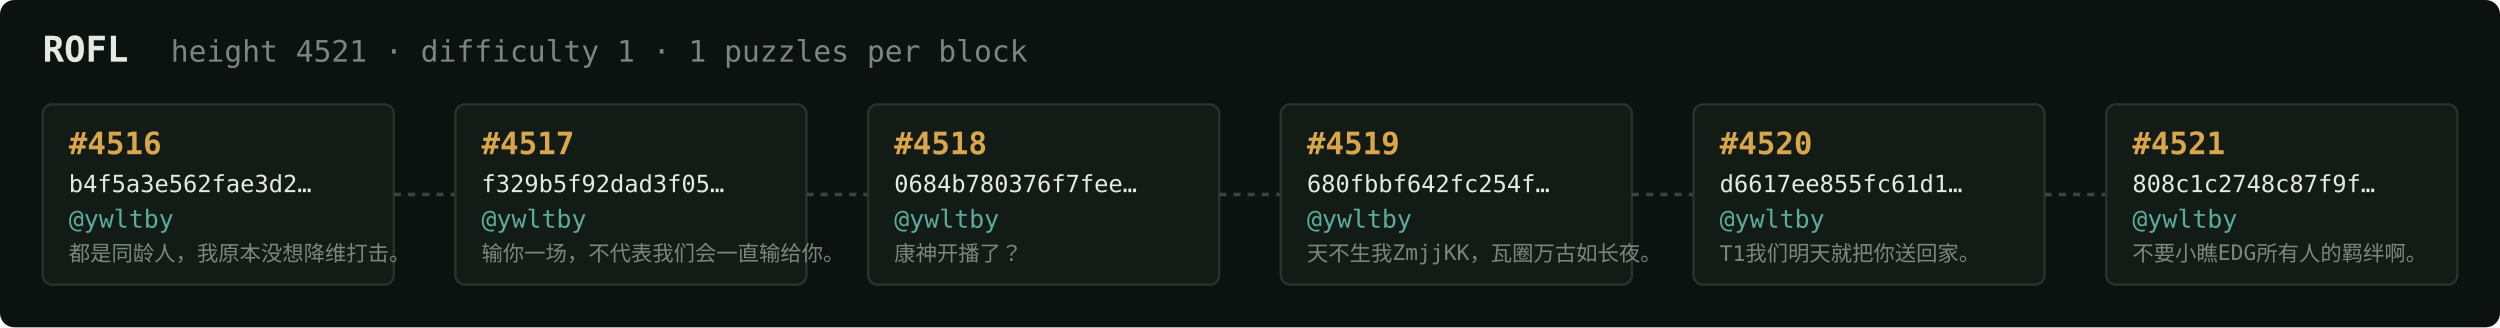
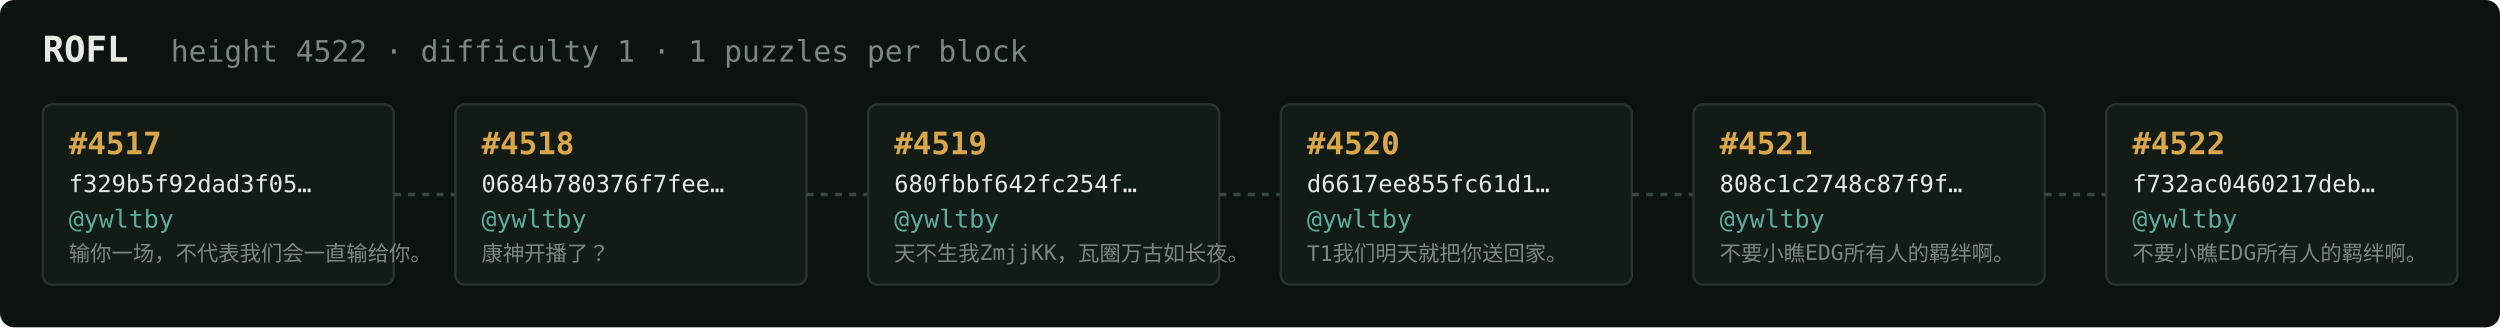
<svg xmlns="http://www.w3.org/2000/svg" width="1054" height="138" viewBox="0 0 1054 138" font-family="ui-monospace,SFMono-Regular,Menlo,monospace">
  <rect fill="#0c1210" width="1054" height="138" rx="6" />
  <text x="18" y="26" fill="#e5e9e3" font-size="15" font-weight="700">ROFL</text>
-   <text x="72" y="26" fill="#7a867f" font-size="12.5">height 4521 · difficulty 1 · 1 puzzles per block</text>
+   <text x="72" y="26" fill="#7a867f" font-size="12.5">height 4522 · difficulty 1 · 1 puzzles per block</text>
  <rect x="18" y="44" width="148" height="76" rx="4" fill="#131b17" stroke="#28332e" stroke-width="1" />
-   <text x="29" y="65" fill="#d9a64c" font-size="13" font-weight="700">#4516</text>
-   <text x="29" y="81" fill="#e5e9e3" font-size="10">b4f5a3e562fae3d2…</text>
+   <text x="29" y="65" fill="#d9a64c" font-size="13" font-weight="700">#4517</text>
+   <text x="29" y="81" fill="#e5e9e3" font-size="10">f329b5f92dad3f05…</text>
  <text x="29" y="96" fill="#5cab9b" font-size="10.5">@ywltby</text>
-   <text x="29" y="110" fill="#7a867f" font-size="9">都是同龄人，我原本没想降维打击。</text>
+   <text x="29" y="110" fill="#7a867f" font-size="9">输你一场，不代表我们会一直输给你。</text>
  <line x1="166" y1="82.0" x2="192" y2="82.0" stroke="#38443e" stroke-width="1.5" stroke-dasharray="3 3" />
  <rect x="192" y="44" width="148" height="76" rx="4" fill="#131b17" stroke="#28332e" stroke-width="1" />
-   <text x="203" y="65" fill="#d9a64c" font-size="13" font-weight="700">#4517</text>
-   <text x="203" y="81" fill="#e5e9e3" font-size="10">f329b5f92dad3f05…</text>
+   <text x="203" y="65" fill="#d9a64c" font-size="13" font-weight="700">#4518</text>
+   <text x="203" y="81" fill="#e5e9e3" font-size="10">0684b780376f7fee…</text>
  <text x="203" y="96" fill="#5cab9b" font-size="10.5">@ywltby</text>
-   <text x="203" y="110" fill="#7a867f" font-size="9">输你一场，不代表我们会一直输给你。</text>
+   <text x="203" y="110" fill="#7a867f" font-size="9">康神开播了？</text>
  <line x1="340" y1="82.0" x2="366" y2="82.0" stroke="#38443e" stroke-width="1.5" stroke-dasharray="3 3" />
  <rect x="366" y="44" width="148" height="76" rx="4" fill="#131b17" stroke="#28332e" stroke-width="1" />
-   <text x="377" y="65" fill="#d9a64c" font-size="13" font-weight="700">#4518</text>
-   <text x="377" y="81" fill="#e5e9e3" font-size="10">0684b780376f7fee…</text>
+   <text x="377" y="65" fill="#d9a64c" font-size="13" font-weight="700">#4519</text>
+   <text x="377" y="81" fill="#e5e9e3" font-size="10">680fbbf642fc254f…</text>
  <text x="377" y="96" fill="#5cab9b" font-size="10.5">@ywltby</text>
-   <text x="377" y="110" fill="#7a867f" font-size="9">康神开播了？</text>
+   <text x="377" y="110" fill="#7a867f" font-size="9">天不生我ZmjjKK，瓦圈万古如长夜。</text>
  <line x1="514" y1="82.0" x2="540" y2="82.0" stroke="#38443e" stroke-width="1.5" stroke-dasharray="3 3" />
  <rect x="540" y="44" width="148" height="76" rx="4" fill="#131b17" stroke="#28332e" stroke-width="1" />
-   <text x="551" y="65" fill="#d9a64c" font-size="13" font-weight="700">#4519</text>
-   <text x="551" y="81" fill="#e5e9e3" font-size="10">680fbbf642fc254f…</text>
+   <text x="551" y="65" fill="#d9a64c" font-size="13" font-weight="700">#4520</text>
+   <text x="551" y="81" fill="#e5e9e3" font-size="10">d6617ee855fc61d1…</text>
  <text x="551" y="96" fill="#5cab9b" font-size="10.5">@ywltby</text>
-   <text x="551" y="110" fill="#7a867f" font-size="9">天不生我ZmjjKK，瓦圈万古如长夜。</text>
+   <text x="551" y="110" fill="#7a867f" font-size="9">T1我们明天就把你送回家。</text>
  <line x1="688" y1="82.0" x2="714" y2="82.0" stroke="#38443e" stroke-width="1.5" stroke-dasharray="3 3" />
  <rect x="714" y="44" width="148" height="76" rx="4" fill="#131b17" stroke="#28332e" stroke-width="1" />
-   <text x="725" y="65" fill="#d9a64c" font-size="13" font-weight="700">#4520</text>
-   <text x="725" y="81" fill="#e5e9e3" font-size="10">d6617ee855fc61d1…</text>
+   <text x="725" y="65" fill="#d9a64c" font-size="13" font-weight="700">#4521</text>
+   <text x="725" y="81" fill="#e5e9e3" font-size="10">808c1c2748c87f9f…</text>
  <text x="725" y="96" fill="#5cab9b" font-size="10.5">@ywltby</text>
-   <text x="725" y="110" fill="#7a867f" font-size="9">T1我们明天就把你送回家。</text>
+   <text x="725" y="110" fill="#7a867f" font-size="9">不要小瞧EDG所有人的羁绊啊。</text>
  <line x1="862" y1="82.0" x2="888" y2="82.0" stroke="#38443e" stroke-width="1.5" stroke-dasharray="3 3" />
  <rect x="888" y="44" width="148" height="76" rx="4" fill="#131b17" stroke="#28332e" stroke-width="1" />
-   <text x="899" y="65" fill="#d9a64c" font-size="13" font-weight="700">#4521</text>
-   <text x="899" y="81" fill="#e5e9e3" font-size="10">808c1c2748c87f9f…</text>
+   <text x="899" y="65" fill="#d9a64c" font-size="13" font-weight="700">#4522</text>
+   <text x="899" y="81" fill="#e5e9e3" font-size="10">f732ac0460217deb…</text>
  <text x="899" y="96" fill="#5cab9b" font-size="10.5">@ywltby</text>
  <text x="899" y="110" fill="#7a867f" font-size="9">不要小瞧EDG所有人的羁绊啊。</text>
</svg>
